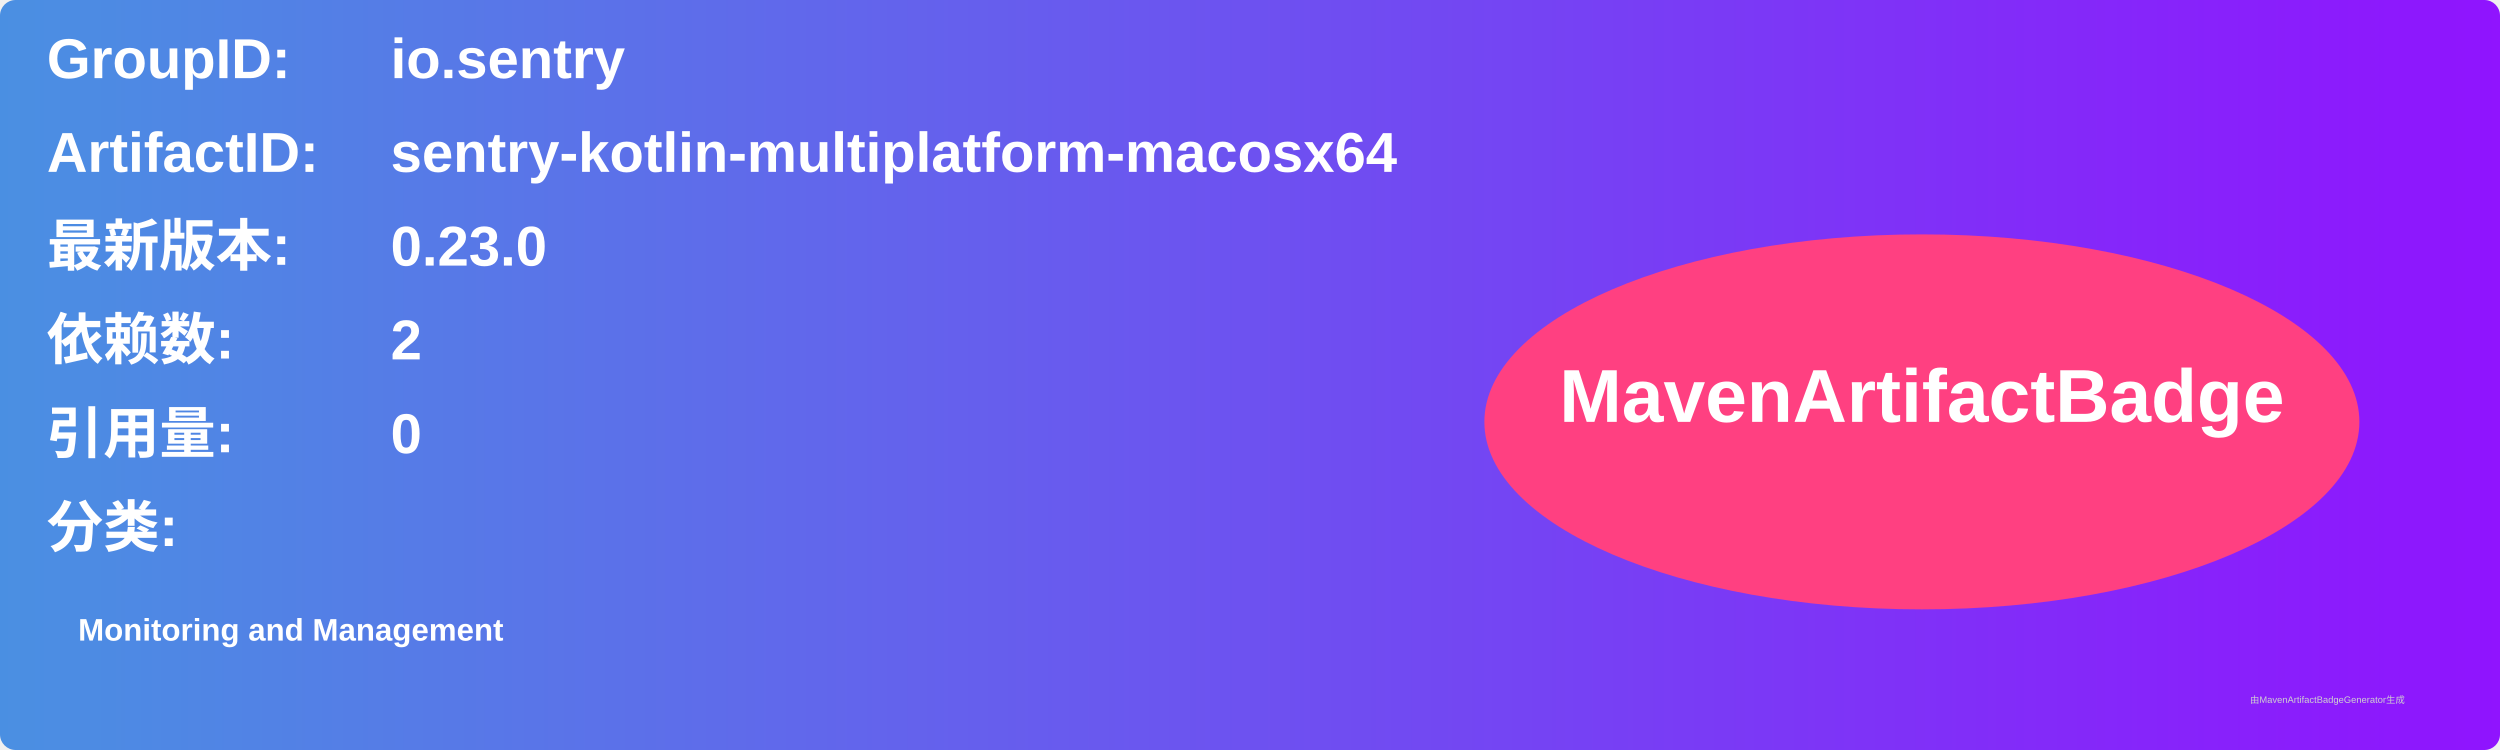
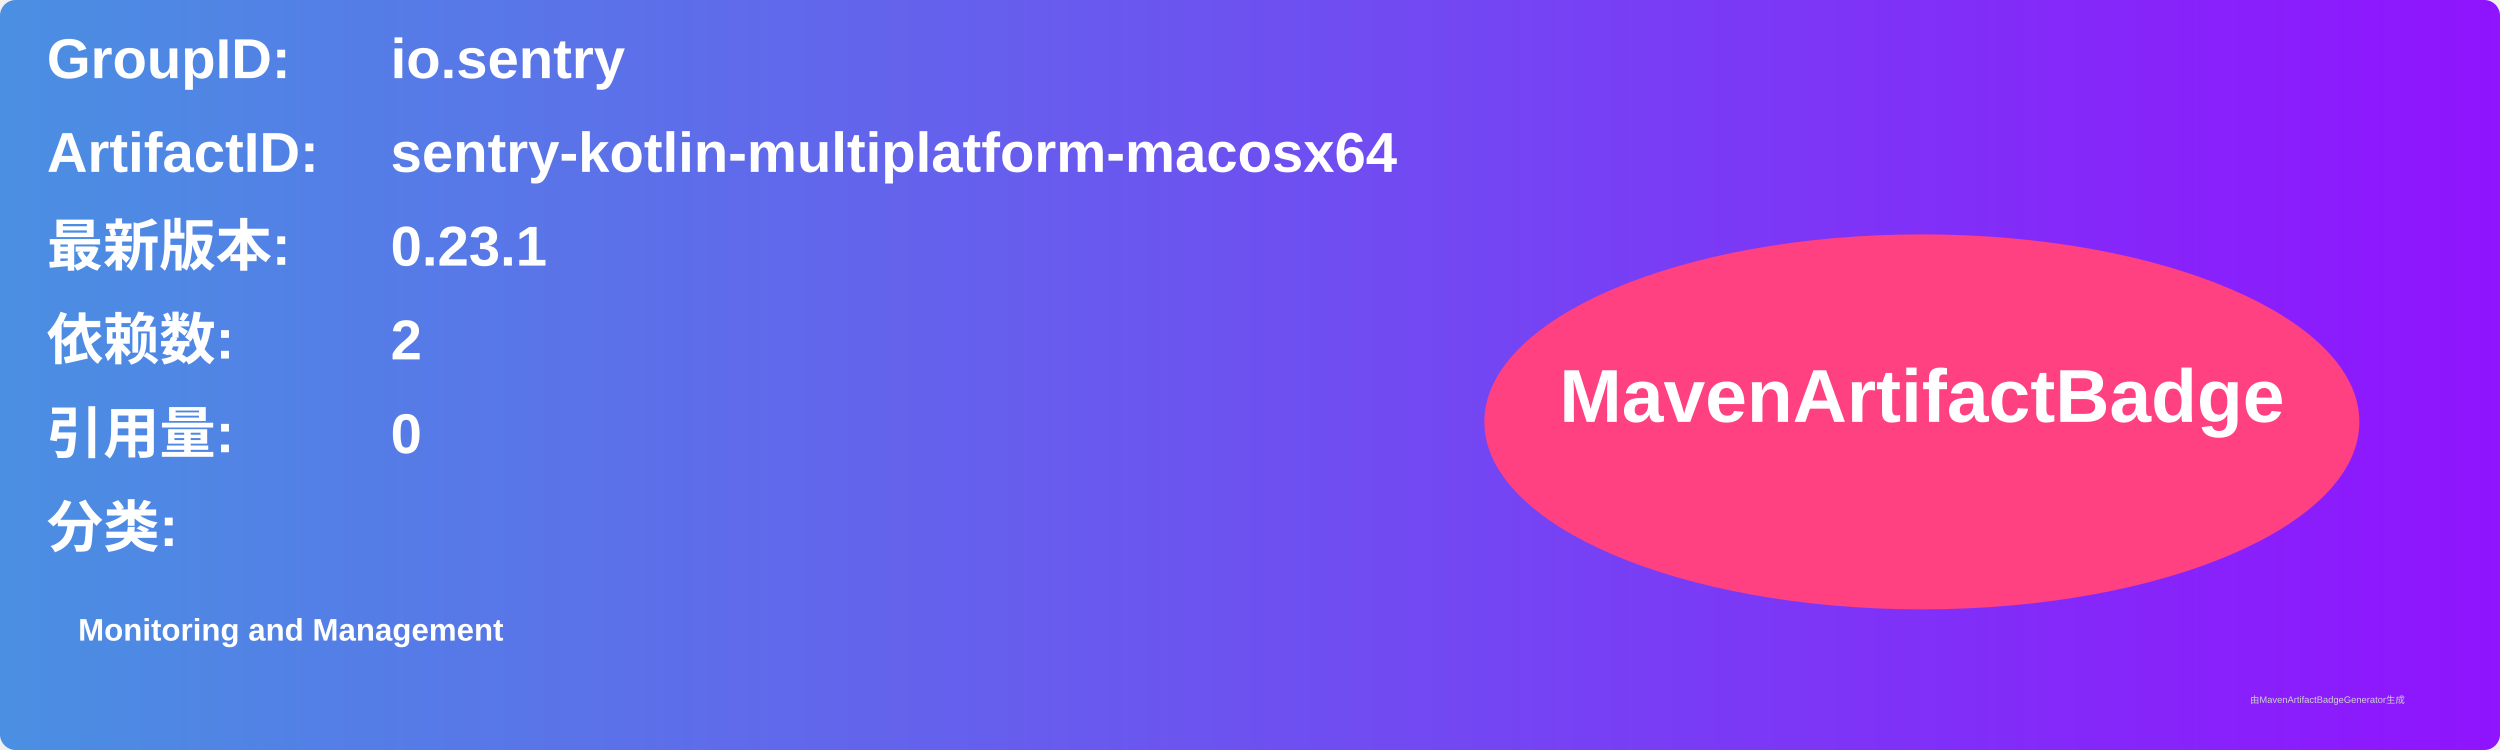
<svg xmlns="http://www.w3.org/2000/svg" width="800" height="240" viewBox="0 0 800 240">
  <linearGradient id="grad" x1="0%" y1="0%" x2="100%" y2="0%">
    <stop offset="0%" stop-color="#4a90e2" />
    <stop offset="100%" stop-color="#9013fe" />
  </linearGradient>
  <rect width="100%" height="100%" rx="5" ry="5" fill="url(#grad)" />
  <g transform="translate(15, 15)">
    <text x="0" y="10" font-family="Arial" font-size="18" fill="white" font-weight="bold" width="260">GroupID:</text>
    <text x="110" y="10" font-family="Arial" font-size="18" fill="white" font-weight="bold" width="460">io.sentry</text>
    <text x="0" y="40" font-family="Arial" font-size="18" fill="white" font-weight="bold" width="260">ArtifactID:</text>
    <text x="110" y="40" font-family="Arial" font-size="18" fill="white" font-weight="bold" width="460">sentry-kotlin-multiplatform-macosx64</text>
    <text x="0" y="70" font-family="Arial" font-size="18" fill="white" font-weight="bold">最新版本:</text>
    <text x="110" y="70" font-family="Arial" font-size="18" fill="white" font-weight="bold">
-       <tspan font-weight="bold">0.23.0</tspan>
+       <tspan font-weight="bold">0.23.1</tspan>
    </text>
    <text x="0" y="100" font-family="Arial" font-size="18" fill="white" font-weight="bold">依赖数: </text>
    <text x="110" y="100" font-family="Arial" font-size="18" fill="white">
      <tspan font-weight="bold">2</tspan>
    </text>
    <text x="0" y="130" font-family="Arial" font-size="18" fill="white" font-weight="bold">引用量: </text>
    <text x="110" y="130" font-family="Arial" font-size="18" fill="white">
      <tspan font-weight="bold">0</tspan>
    </text>
    <text x="0" y="160" font-family="Arial" font-size="18" fill="white" font-weight="bold">分类:</text>
    <text x="10" y="190" font-family="Arial" font-size="10" fill="white">
      <tspan font-weight="bold">Monitoring and Management</tspan>
    </text>
    <ellipse cx="600" cy="120" rx="140" ry="60" fill="#ff4081" />
    <text x="600" y="120" text-anchor="middle" font-family="Arial" font-size="24" fill="white" font-weight="bold">MavenArtifactBadge</text>
  </g>
  <text x="720" y="225" font-family="Arial" font-size="3" fill="#d0d0d0">由MavenArtifactBadgeGenerator生成</text>
</svg>
